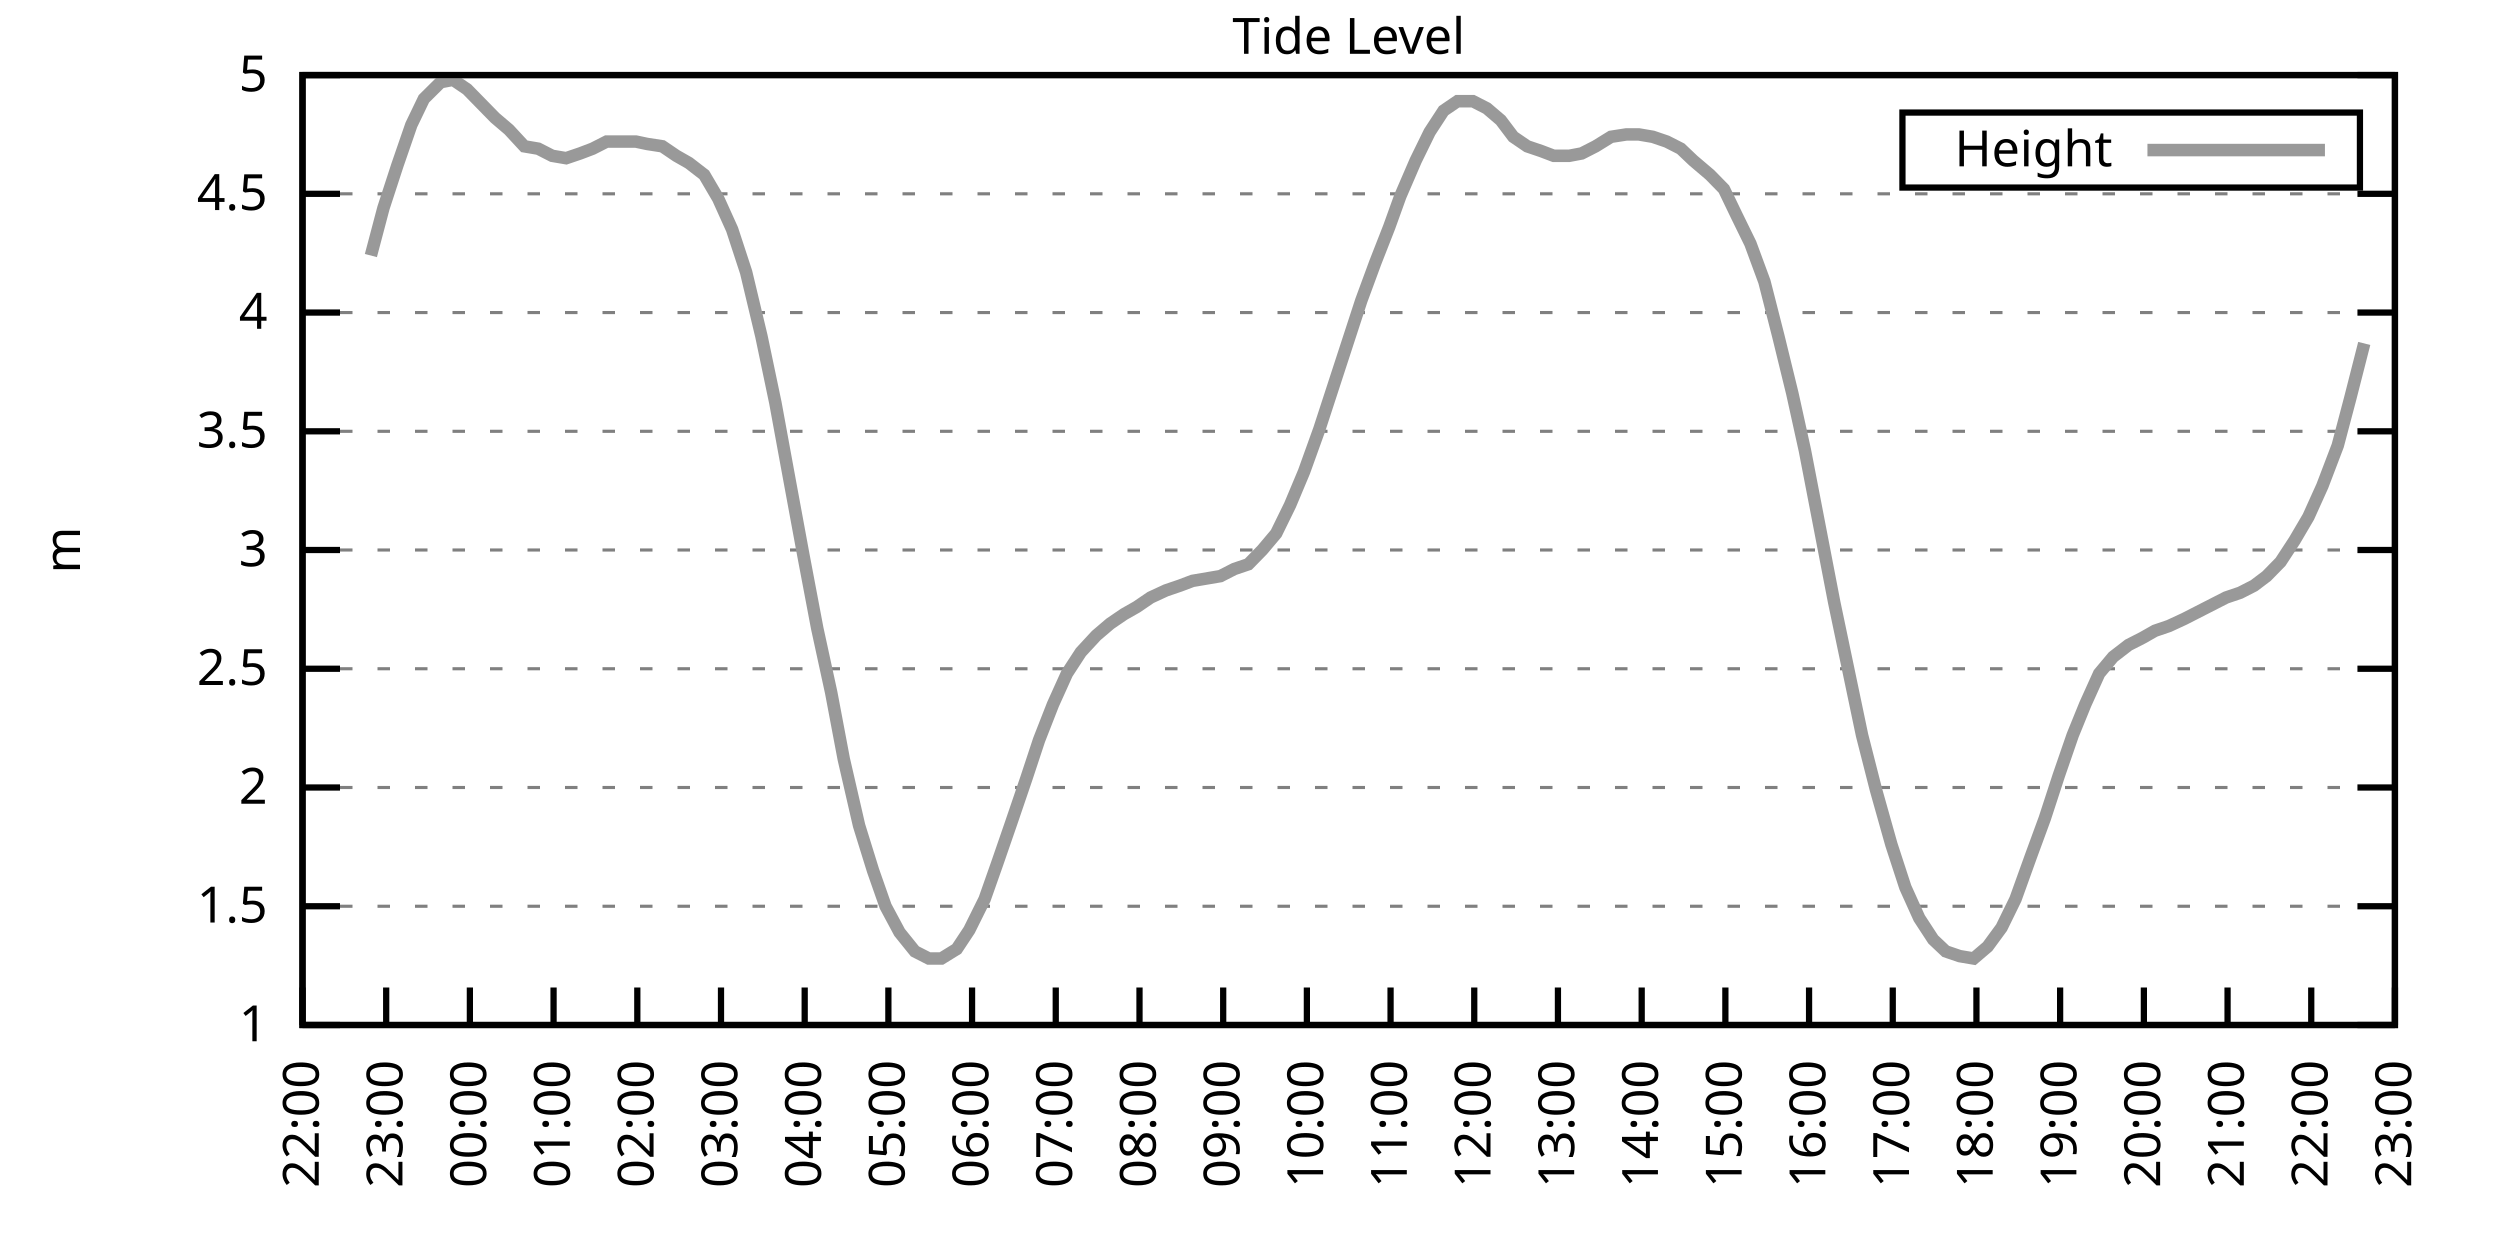
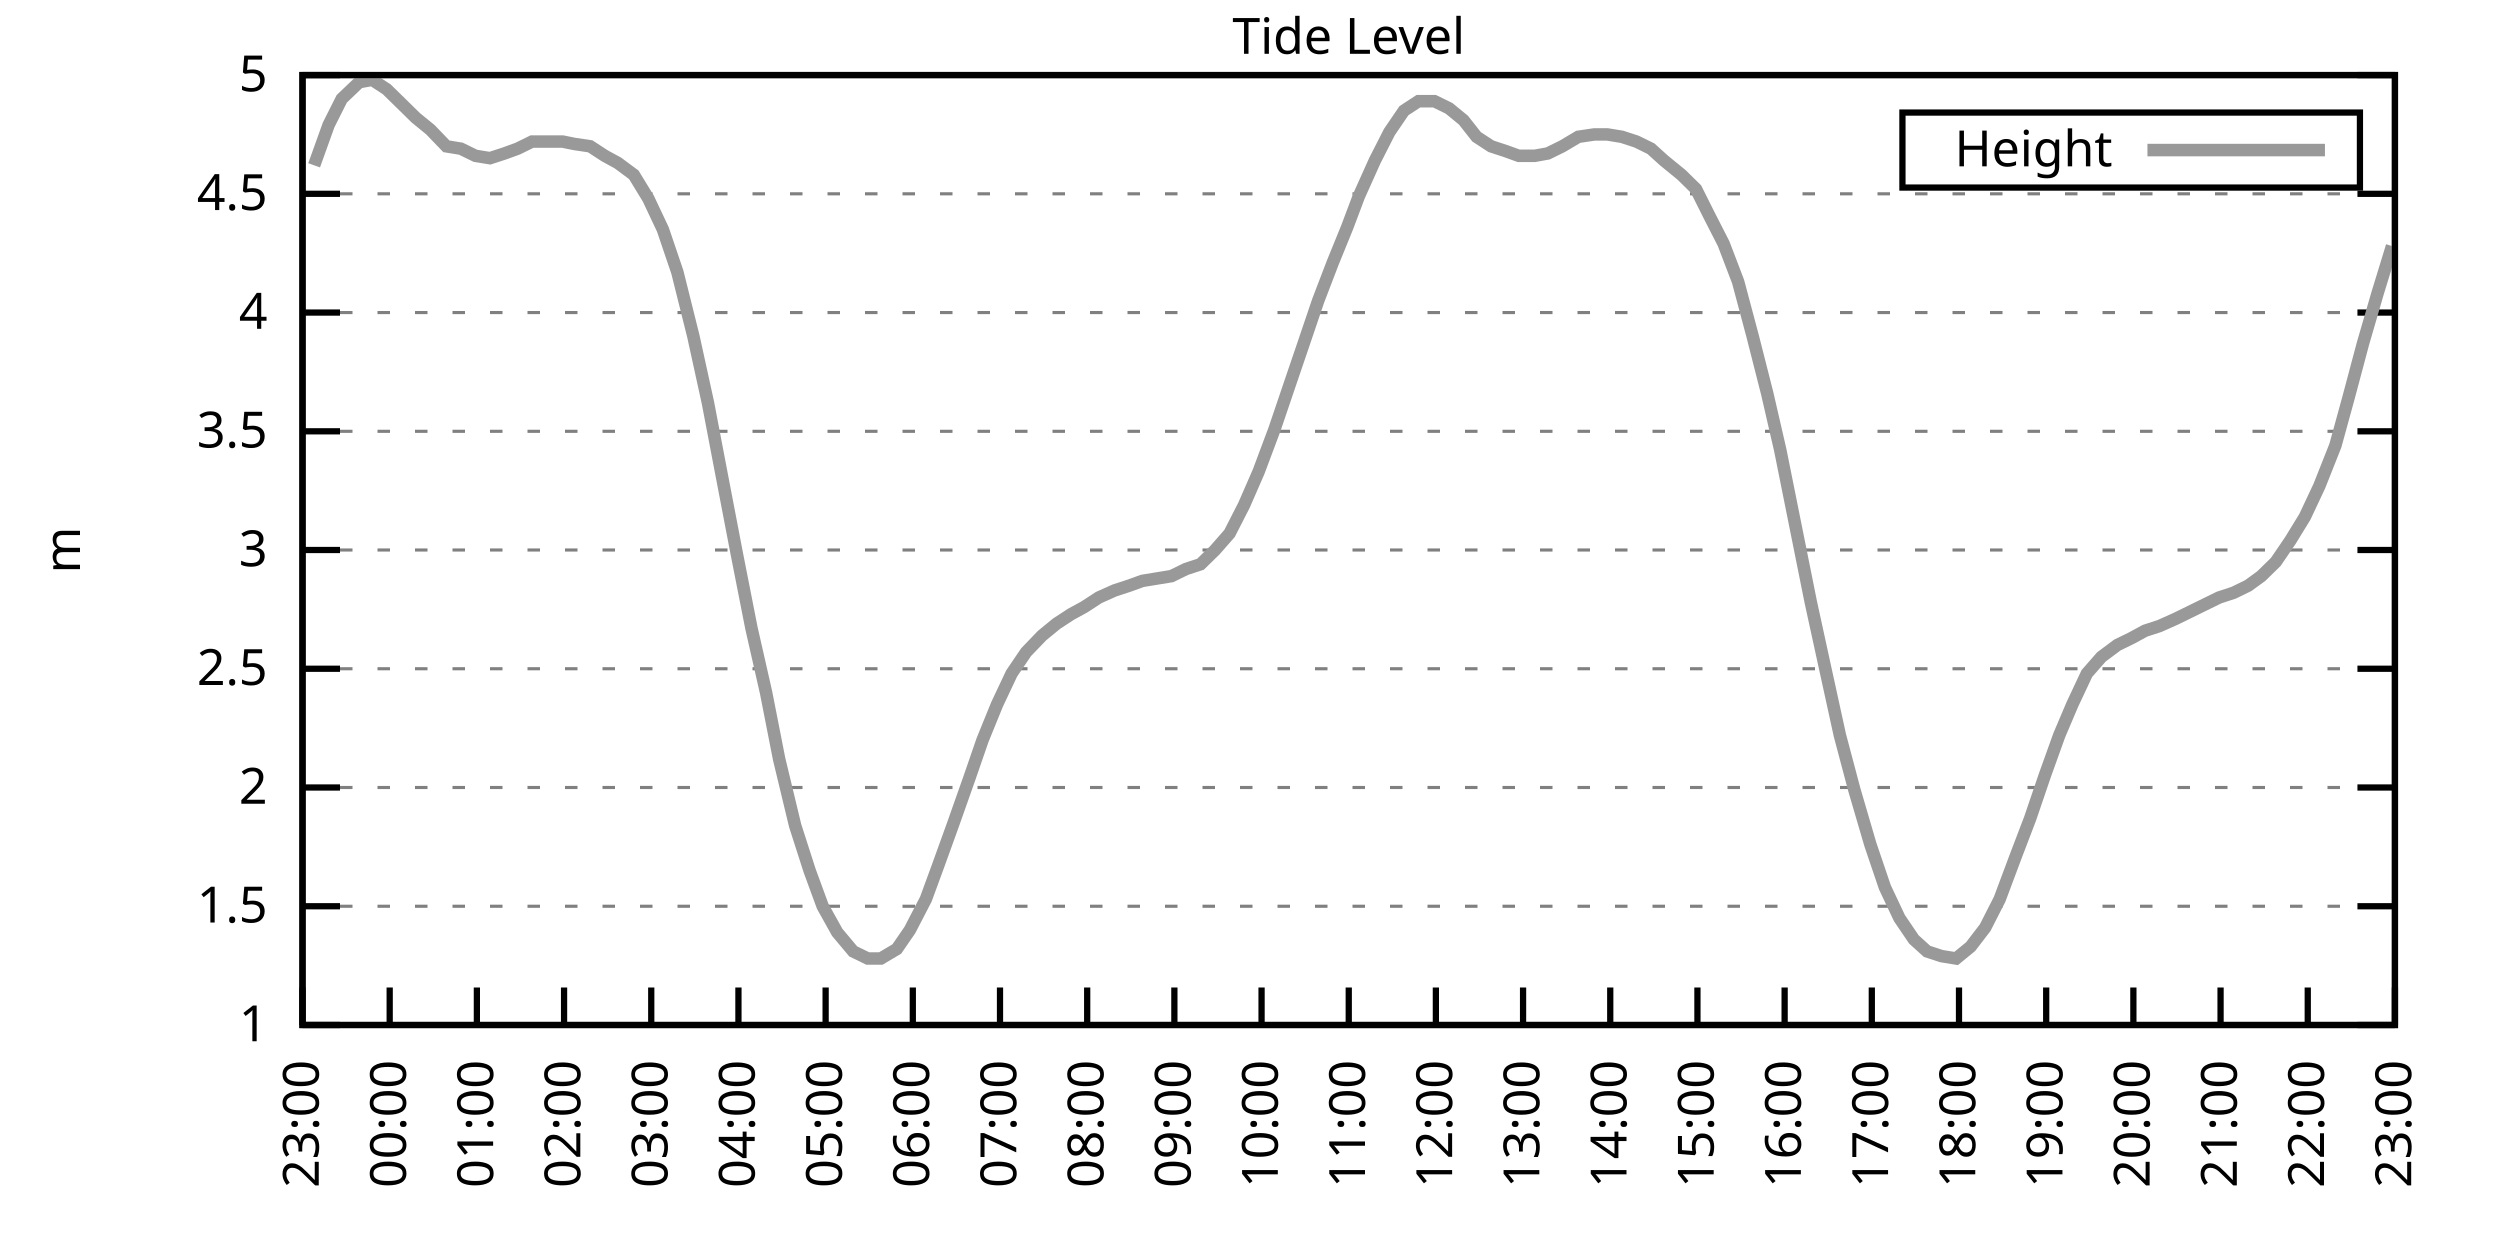
<svg xmlns="http://www.w3.org/2000/svg" xmlns:xlink="http://www.w3.org/1999/xlink" width="400" height="200" viewBox="0 0 400 200">
  <g id="gnuplot_canvas">
    <rect x="0" y="0" width="400" height="200" fill="none" />
    <defs>
      <circle id="gpDot" r="0.5" stroke-width="0.5" stroke="currentColor" />
      <path id="gpPt0" stroke-width="0.333" stroke="currentColor" d="M-1,0 h2 M0,-1 v2" />
      <path id="gpPt1" stroke-width="0.333" stroke="currentColor" d="M-1,-1 L1,1 M1,-1 L-1,1" />
      <path id="gpPt2" stroke-width="0.333" stroke="currentColor" d="M-1,0 L1,0 M0,-1 L0,1 M-1,-1 L1,1 M-1,1 L1,-1" />
      <rect id="gpPt3" stroke-width="0.333" stroke="currentColor" x="-1" y="-1" width="2" height="2" />
      <rect id="gpPt4" stroke-width="0.333" stroke="currentColor" fill="currentColor" x="-1" y="-1" width="2" height="2" />
      <circle id="gpPt5" stroke-width="0.333" stroke="currentColor" cx="0" cy="0" r="1" />
      <use xlink:href="#gpPt5" id="gpPt6" fill="currentColor" stroke="none" />
      <path id="gpPt7" stroke-width="0.333" stroke="currentColor" d="M0,-1.33 L-1.33,0.67 L1.33,0.67 z" />
      <use xlink:href="#gpPt7" id="gpPt8" fill="currentColor" stroke="none" />
      <use xlink:href="#gpPt7" id="gpPt9" stroke="currentColor" transform="rotate(180)" />
      <use xlink:href="#gpPt9" id="gpPt10" fill="currentColor" stroke="none" />
      <use xlink:href="#gpPt3" id="gpPt11" stroke="currentColor" transform="rotate(45)" />
      <use xlink:href="#gpPt11" id="gpPt12" fill="currentColor" stroke="none" />
      <path id="gpPt13" stroke-width="0.333" stroke="currentColor" d="M0,1.330 L1.265,0.411 L0.782,-1.067 L-0.782,-1.076 L-1.265,0.411 z" />
      <use xlink:href="#gpPt13" id="gpPt14" fill="currentColor" stroke="none" />
      <filter id="textbox" filterUnits="objectBoundingBox" x="0" y="0" height="1" width="1">
        <feFlood flood-color="white" flood-opacity="1" result="bgnd" />
        <feComposite in="SourceGraphic" in2="bgnd" operator="atop" />
      </filter>
      <filter id="greybox" filterUnits="objectBoundingBox" x="0" y="0" height="1" width="1">
        <feFlood flood-color="lightgrey" flood-opacity="1" result="grey" />
        <feComposite in="SourceGraphic" in2="grey" operator="atop" />
      </filter>
    </defs>
    <g fill="none" color="white" stroke="currentColor" stroke-width="1.00" stroke-linecap="butt" stroke-linejoin="miter">
</g>
    <g fill="none" color="black" stroke="currentColor" stroke-width="1.00" stroke-linecap="butt" stroke-linejoin="miter">
      <g stroke="none" shape-rendering="crispEdges">
        <polygon fill="rgb(255, 255, 255)" points="48.40,164.00 383.18,164.00 383.18,12.02 48.40,12.02 " />
      </g>
    </g>
    <g fill="none" color="black" stroke="currentColor" stroke-width="1.00" stroke-linecap="butt" stroke-linejoin="miter">
</g>
    <g fill="none" color="black" stroke="black" stroke-width="0.50" stroke-linecap="butt" stroke-linejoin="miter">
</g>
    <g fill="none" color="gray" stroke="currentColor" stroke-width="0.50" stroke-linecap="butt" stroke-linejoin="miter">
      <path stroke="gray" stroke-dasharray="2,4" class="gridline" d="M48.40,164.00 L383.19,164.00  " />
    </g>
    <g fill="none" color="gray" stroke="gray" stroke-width="1.00" stroke-linecap="butt" stroke-linejoin="miter">
</g>
    <g fill="none" color="black" stroke="currentColor" stroke-width="1.00" stroke-linecap="butt" stroke-linejoin="miter">
      <path stroke="black" d="M48.40,164.00 L54.40,164.00 M383.19,164.00 L377.19,164.00  " />
      <g transform="translate(42.80,166.60)" stroke="none" fill="black" font-family="Sans" font-size="8.00" text-anchor="end">
        <text>
          <tspan font-family="Sans"> 1</tspan>
        </text>
      </g>
    </g>
    <g fill="none" color="black" stroke="currentColor" stroke-width="1.00" stroke-linecap="butt" stroke-linejoin="miter">
</g>
    <g fill="none" color="black" stroke="black" stroke-width="0.50" stroke-linecap="butt" stroke-linejoin="miter">
</g>
    <g fill="none" color="gray" stroke="currentColor" stroke-width="0.50" stroke-linecap="butt" stroke-linejoin="miter">
      <path stroke="gray" stroke-dasharray="2,4" class="gridline" d="M48.40,145.00 L383.19,145.00  " />
    </g>
    <g fill="none" color="gray" stroke="gray" stroke-width="1.00" stroke-linecap="butt" stroke-linejoin="miter">
</g>
    <g fill="none" color="black" stroke="currentColor" stroke-width="1.00" stroke-linecap="butt" stroke-linejoin="miter">
      <path stroke="black" d="M48.40,145.00 L54.40,145.00 M383.19,145.00 L377.19,145.00  " />
      <g transform="translate(42.80,147.60)" stroke="none" fill="black" font-family="Sans" font-size="8.00" text-anchor="end">
        <text>
          <tspan font-family="Sans"> 1.5</tspan>
        </text>
      </g>
    </g>
    <g fill="none" color="black" stroke="currentColor" stroke-width="1.00" stroke-linecap="butt" stroke-linejoin="miter">
</g>
    <g fill="none" color="black" stroke="black" stroke-width="0.50" stroke-linecap="butt" stroke-linejoin="miter">
</g>
    <g fill="none" color="gray" stroke="currentColor" stroke-width="0.50" stroke-linecap="butt" stroke-linejoin="miter">
      <path stroke="gray" stroke-dasharray="2,4" class="gridline" d="M48.40,126.00 L383.19,126.00  " />
    </g>
    <g fill="none" color="gray" stroke="gray" stroke-width="1.00" stroke-linecap="butt" stroke-linejoin="miter">
</g>
    <g fill="none" color="black" stroke="currentColor" stroke-width="1.00" stroke-linecap="butt" stroke-linejoin="miter">
      <path stroke="black" d="M48.40,126.00 L54.40,126.00 M383.19,126.00 L377.19,126.00  " />
      <g transform="translate(42.80,128.60)" stroke="none" fill="black" font-family="Sans" font-size="8.00" text-anchor="end">
        <text>
          <tspan font-family="Sans"> 2</tspan>
        </text>
      </g>
    </g>
    <g fill="none" color="black" stroke="currentColor" stroke-width="1.00" stroke-linecap="butt" stroke-linejoin="miter">
</g>
    <g fill="none" color="black" stroke="black" stroke-width="0.50" stroke-linecap="butt" stroke-linejoin="miter">
</g>
    <g fill="none" color="gray" stroke="currentColor" stroke-width="0.50" stroke-linecap="butt" stroke-linejoin="miter">
      <path stroke="gray" stroke-dasharray="2,4" class="gridline" d="M48.40,107.00 L383.19,107.00  " />
    </g>
    <g fill="none" color="gray" stroke="gray" stroke-width="1.00" stroke-linecap="butt" stroke-linejoin="miter">
</g>
    <g fill="none" color="black" stroke="currentColor" stroke-width="1.00" stroke-linecap="butt" stroke-linejoin="miter">
      <path stroke="black" d="M48.40,107.00 L54.40,107.00 M383.19,107.00 L377.19,107.00  " />
      <g transform="translate(42.80,109.60)" stroke="none" fill="black" font-family="Sans" font-size="8.00" text-anchor="end">
        <text>
          <tspan font-family="Sans"> 2.5</tspan>
        </text>
      </g>
    </g>
    <g fill="none" color="black" stroke="currentColor" stroke-width="1.00" stroke-linecap="butt" stroke-linejoin="miter">
</g>
    <g fill="none" color="black" stroke="black" stroke-width="0.50" stroke-linecap="butt" stroke-linejoin="miter">
</g>
    <g fill="none" color="gray" stroke="currentColor" stroke-width="0.50" stroke-linecap="butt" stroke-linejoin="miter">
      <path stroke="gray" stroke-dasharray="2,4" class="gridline" d="M48.40,88.00 L383.19,88.00  " />
    </g>
    <g fill="none" color="gray" stroke="gray" stroke-width="1.00" stroke-linecap="butt" stroke-linejoin="miter">
</g>
    <g fill="none" color="black" stroke="currentColor" stroke-width="1.00" stroke-linecap="butt" stroke-linejoin="miter">
      <path stroke="black" d="M48.40,88.00 L54.40,88.00 M383.19,88.00 L377.19,88.00  " />
      <g transform="translate(42.80,90.60)" stroke="none" fill="black" font-family="Sans" font-size="8.00" text-anchor="end">
        <text>
          <tspan font-family="Sans"> 3</tspan>
        </text>
      </g>
    </g>
    <g fill="none" color="black" stroke="currentColor" stroke-width="1.00" stroke-linecap="butt" stroke-linejoin="miter">
</g>
    <g fill="none" color="black" stroke="black" stroke-width="0.50" stroke-linecap="butt" stroke-linejoin="miter">
</g>
    <g fill="none" color="gray" stroke="currentColor" stroke-width="0.50" stroke-linecap="butt" stroke-linejoin="miter">
      <path stroke="gray" stroke-dasharray="2,4" class="gridline" d="M48.40,69.01 L383.19,69.01  " />
    </g>
    <g fill="none" color="gray" stroke="gray" stroke-width="1.00" stroke-linecap="butt" stroke-linejoin="miter">
</g>
    <g fill="none" color="black" stroke="currentColor" stroke-width="1.00" stroke-linecap="butt" stroke-linejoin="miter">
      <path stroke="black" d="M48.40,69.01 L54.40,69.01 M383.19,69.01 L377.19,69.01  " />
      <g transform="translate(42.80,71.61)" stroke="none" fill="black" font-family="Sans" font-size="8.00" text-anchor="end">
        <text>
          <tspan font-family="Sans"> 3.5</tspan>
        </text>
      </g>
    </g>
    <g fill="none" color="black" stroke="currentColor" stroke-width="1.00" stroke-linecap="butt" stroke-linejoin="miter">
</g>
    <g fill="none" color="black" stroke="black" stroke-width="0.50" stroke-linecap="butt" stroke-linejoin="miter">
</g>
    <g fill="none" color="gray" stroke="currentColor" stroke-width="0.50" stroke-linecap="butt" stroke-linejoin="miter">
      <path stroke="gray" stroke-dasharray="2,4" class="gridline" d="M48.40,50.01 L383.19,50.01  " />
    </g>
    <g fill="none" color="gray" stroke="gray" stroke-width="1.00" stroke-linecap="butt" stroke-linejoin="miter">
</g>
    <g fill="none" color="black" stroke="currentColor" stroke-width="1.00" stroke-linecap="butt" stroke-linejoin="miter">
      <path stroke="black" d="M48.40,50.01 L54.40,50.01 M383.19,50.01 L377.19,50.01  " />
      <g transform="translate(42.80,52.61)" stroke="none" fill="black" font-family="Sans" font-size="8.00" text-anchor="end">
        <text>
          <tspan font-family="Sans"> 4</tspan>
        </text>
      </g>
    </g>
    <g fill="none" color="black" stroke="currentColor" stroke-width="1.00" stroke-linecap="butt" stroke-linejoin="miter">
</g>
    <g fill="none" color="black" stroke="black" stroke-width="0.50" stroke-linecap="butt" stroke-linejoin="miter">
</g>
    <g fill="none" color="gray" stroke="currentColor" stroke-width="0.50" stroke-linecap="butt" stroke-linejoin="miter">
      <path stroke="gray" stroke-dasharray="2,4" class="gridline" d="M48.40,31.01 L383.19,31.01  " />
    </g>
    <g fill="none" color="gray" stroke="gray" stroke-width="1.00" stroke-linecap="butt" stroke-linejoin="miter">
</g>
    <g fill="none" color="black" stroke="currentColor" stroke-width="1.00" stroke-linecap="butt" stroke-linejoin="miter">
      <path stroke="black" d="M48.40,31.01 L54.40,31.01 M383.19,31.01 L377.19,31.01  " />
      <g transform="translate(42.80,33.61)" stroke="none" fill="black" font-family="Sans" font-size="8.00" text-anchor="end">
        <text>
          <tspan font-family="Sans"> 4.5</tspan>
        </text>
      </g>
    </g>
    <g fill="none" color="black" stroke="currentColor" stroke-width="1.00" stroke-linecap="butt" stroke-linejoin="miter">
</g>
    <g fill="none" color="black" stroke="black" stroke-width="0.50" stroke-linecap="butt" stroke-linejoin="miter">
</g>
    <g fill="none" color="gray" stroke="currentColor" stroke-width="0.50" stroke-linecap="butt" stroke-linejoin="miter">
      <path stroke="gray" stroke-dasharray="2,4" class="gridline" d="M48.40,12.01 L383.19,12.01  " />
    </g>
    <g fill="none" color="gray" stroke="gray" stroke-width="1.00" stroke-linecap="butt" stroke-linejoin="miter">
</g>
    <g fill="none" color="black" stroke="currentColor" stroke-width="1.00" stroke-linecap="butt" stroke-linejoin="miter">
      <path stroke="black" d="M48.40,12.01 L54.40,12.01 M383.19,12.01 L377.19,12.01  " />
      <g transform="translate(42.80,14.61)" stroke="none" fill="black" font-family="Sans" font-size="8.00" text-anchor="end">
        <text>
          <tspan font-family="Sans"> 5</tspan>
        </text>
      </g>
    </g>
    <g fill="none" color="black" stroke="currentColor" stroke-width="1.00" stroke-linecap="butt" stroke-linejoin="miter">
      <path stroke="black" d="M48.40,164.00 L48.40,158.00  " />
      <g transform="translate(51.00,169.60) rotate(270.00)" stroke="none" fill="black" font-family="Sans" font-size="8.00" text-anchor="end">
        <text>
-           <tspan font-family="Sans">22:00</tspan>
-         </text>
-       </g>
-     </g>
-     <g fill="none" color="black" stroke="currentColor" stroke-width="1.00" stroke-linecap="butt" stroke-linejoin="miter">
-       <path stroke="black" d="M61.79,164.00 L61.79,158.00  " />
-       <g transform="translate(64.39,169.60) rotate(270.00)" stroke="none" fill="black" font-family="Sans" font-size="8.00" text-anchor="end">
-         <text>
          <tspan font-family="Sans">23:00</tspan>
        </text>
      </g>
    </g>
    <g fill="none" color="black" stroke="currentColor" stroke-width="1.00" stroke-linecap="butt" stroke-linejoin="miter">
-       <path stroke="black" d="M75.18,164.00 L75.18,158.00  " />
-       <g transform="translate(77.78,169.60) rotate(270.00)" stroke="none" fill="black" font-family="Sans" font-size="8.00" text-anchor="end">
+       <path stroke="black" d="M62.35,164.00 L62.35,158.00  " />
+       <g transform="translate(64.95,169.60) rotate(270.00)" stroke="none" fill="black" font-family="Sans" font-size="8.00" text-anchor="end">
        <text>
          <tspan font-family="Sans">00:00</tspan>
        </text>
      </g>
    </g>
    <g fill="none" color="black" stroke="currentColor" stroke-width="1.00" stroke-linecap="butt" stroke-linejoin="miter">
-       <path stroke="black" d="M88.57,164.00 L88.57,158.00  " />
-       <g transform="translate(91.17,169.60) rotate(270.00)" stroke="none" fill="black" font-family="Sans" font-size="8.00" text-anchor="end">
+       <path stroke="black" d="M76.30,164.00 L76.30,158.00  " />
+       <g transform="translate(78.90,169.60) rotate(270.00)" stroke="none" fill="black" font-family="Sans" font-size="8.00" text-anchor="end">
        <text>
          <tspan font-family="Sans">01:00</tspan>
        </text>
      </g>
    </g>
    <g fill="none" color="black" stroke="currentColor" stroke-width="1.00" stroke-linecap="butt" stroke-linejoin="miter">
-       <path stroke="black" d="M101.97,164.00 L101.97,158.00  " />
-       <g transform="translate(104.57,169.60) rotate(270.00)" stroke="none" fill="black" font-family="Sans" font-size="8.00" text-anchor="end">
+       <path stroke="black" d="M90.25,164.00 L90.25,158.00  " />
+       <g transform="translate(92.85,169.60) rotate(270.00)" stroke="none" fill="black" font-family="Sans" font-size="8.00" text-anchor="end">
        <text>
          <tspan font-family="Sans">02:00</tspan>
        </text>
      </g>
    </g>
    <g fill="none" color="black" stroke="currentColor" stroke-width="1.00" stroke-linecap="butt" stroke-linejoin="miter">
-       <path stroke="black" d="M115.36,164.00 L115.36,158.00  " />
-       <g transform="translate(117.96,169.60) rotate(270.00)" stroke="none" fill="black" font-family="Sans" font-size="8.00" text-anchor="end">
+       <path stroke="black" d="M104.20,164.00 L104.20,158.00  " />
+       <g transform="translate(106.80,169.60) rotate(270.00)" stroke="none" fill="black" font-family="Sans" font-size="8.00" text-anchor="end">
        <text>
          <tspan font-family="Sans">03:00</tspan>
        </text>
      </g>
    </g>
    <g fill="none" color="black" stroke="currentColor" stroke-width="1.00" stroke-linecap="butt" stroke-linejoin="miter">
-       <path stroke="black" d="M128.75,164.00 L128.75,158.00  " />
-       <g transform="translate(131.35,169.60) rotate(270.00)" stroke="none" fill="black" font-family="Sans" font-size="8.00" text-anchor="end">
+       <path stroke="black" d="M118.15,164.00 L118.15,158.00  " />
+       <g transform="translate(120.75,169.60) rotate(270.00)" stroke="none" fill="black" font-family="Sans" font-size="8.00" text-anchor="end">
        <text>
          <tspan font-family="Sans">04:00</tspan>
        </text>
      </g>
    </g>
    <g fill="none" color="black" stroke="currentColor" stroke-width="1.00" stroke-linecap="butt" stroke-linejoin="miter">
-       <path stroke="black" d="M142.14,164.00 L142.14,158.00  " />
-       <g transform="translate(144.74,169.60) rotate(270.00)" stroke="none" fill="black" font-family="Sans" font-size="8.00" text-anchor="end">
+       <path stroke="black" d="M132.10,164.00 L132.10,158.00  " />
+       <g transform="translate(134.70,169.60) rotate(270.00)" stroke="none" fill="black" font-family="Sans" font-size="8.00" text-anchor="end">
        <text>
          <tspan font-family="Sans">05:00</tspan>
        </text>
      </g>
    </g>
    <g fill="none" color="black" stroke="currentColor" stroke-width="1.00" stroke-linecap="butt" stroke-linejoin="miter">
-       <path stroke="black" d="M155.53,164.00 L155.53,158.00  " />
-       <g transform="translate(158.13,169.60) rotate(270.00)" stroke="none" fill="black" font-family="Sans" font-size="8.00" text-anchor="end">
+       <path stroke="black" d="M146.05,164.00 L146.05,158.00  " />
+       <g transform="translate(148.65,169.60) rotate(270.00)" stroke="none" fill="black" font-family="Sans" font-size="8.00" text-anchor="end">
        <text>
          <tspan font-family="Sans">06:00</tspan>
        </text>
      </g>
    </g>
    <g fill="none" color="black" stroke="currentColor" stroke-width="1.00" stroke-linecap="butt" stroke-linejoin="miter">
-       <path stroke="black" d="M168.92,164.00 L168.92,158.00  " />
-       <g transform="translate(171.52,169.60) rotate(270.00)" stroke="none" fill="black" font-family="Sans" font-size="8.00" text-anchor="end">
+       <path stroke="black" d="M160.00,164.00 L160.00,158.00  " />
+       <g transform="translate(162.60,169.60) rotate(270.00)" stroke="none" fill="black" font-family="Sans" font-size="8.00" text-anchor="end">
        <text>
          <tspan font-family="Sans">07:00</tspan>
        </text>
      </g>
    </g>
    <g fill="none" color="black" stroke="currentColor" stroke-width="1.00" stroke-linecap="butt" stroke-linejoin="miter">
-       <path stroke="black" d="M182.32,164.00 L182.32,158.00  " />
-       <g transform="translate(184.92,169.60) rotate(270.00)" stroke="none" fill="black" font-family="Sans" font-size="8.00" text-anchor="end">
+       <path stroke="black" d="M173.95,164.00 L173.95,158.00  " />
+       <g transform="translate(176.55,169.60) rotate(270.00)" stroke="none" fill="black" font-family="Sans" font-size="8.00" text-anchor="end">
        <text>
          <tspan font-family="Sans">08:00</tspan>
        </text>
      </g>
    </g>
    <g fill="none" color="black" stroke="currentColor" stroke-width="1.00" stroke-linecap="butt" stroke-linejoin="miter">
-       <path stroke="black" d="M195.71,164.00 L195.71,158.00  " />
-       <g transform="translate(198.31,169.60) rotate(270.00)" stroke="none" fill="black" font-family="Sans" font-size="8.00" text-anchor="end">
+       <path stroke="black" d="M187.90,164.00 L187.90,158.00  " />
+       <g transform="translate(190.50,169.60) rotate(270.00)" stroke="none" fill="black" font-family="Sans" font-size="8.00" text-anchor="end">
        <text>
          <tspan font-family="Sans">09:00</tspan>
        </text>
      </g>
    </g>
    <g fill="none" color="black" stroke="currentColor" stroke-width="1.00" stroke-linecap="butt" stroke-linejoin="miter">
-       <path stroke="black" d="M209.10,164.00 L209.10,158.00  " />
-       <g transform="translate(211.70,169.60) rotate(270.00)" stroke="none" fill="black" font-family="Sans" font-size="8.00" text-anchor="end">
+       <path stroke="black" d="M201.85,164.00 L201.85,158.00  " />
+       <g transform="translate(204.45,169.60) rotate(270.00)" stroke="none" fill="black" font-family="Sans" font-size="8.00" text-anchor="end">
        <text>
          <tspan font-family="Sans">10:00</tspan>
        </text>
      </g>
    </g>
    <g fill="none" color="black" stroke="currentColor" stroke-width="1.00" stroke-linecap="butt" stroke-linejoin="miter">
-       <path stroke="black" d="M222.49,164.00 L222.49,158.00  " />
-       <g transform="translate(225.09,169.60) rotate(270.00)" stroke="none" fill="black" font-family="Sans" font-size="8.00" text-anchor="end">
+       <path stroke="black" d="M215.80,164.00 L215.80,158.00  " />
+       <g transform="translate(218.40,169.60) rotate(270.00)" stroke="none" fill="black" font-family="Sans" font-size="8.00" text-anchor="end">
        <text>
          <tspan font-family="Sans">11:00</tspan>
        </text>
      </g>
    </g>
    <g fill="none" color="black" stroke="currentColor" stroke-width="1.00" stroke-linecap="butt" stroke-linejoin="miter">
-       <path stroke="black" d="M235.88,164.00 L235.88,158.00  " />
-       <g transform="translate(238.48,169.60) rotate(270.00)" stroke="none" fill="black" font-family="Sans" font-size="8.00" text-anchor="end">
+       <path stroke="black" d="M229.74,164.00 L229.74,158.00  " />
+       <g transform="translate(232.34,169.60) rotate(270.00)" stroke="none" fill="black" font-family="Sans" font-size="8.00" text-anchor="end">
        <text>
          <tspan font-family="Sans">12:00</tspan>
        </text>
      </g>
    </g>
    <g fill="none" color="black" stroke="currentColor" stroke-width="1.00" stroke-linecap="butt" stroke-linejoin="miter">
-       <path stroke="black" d="M249.27,164.00 L249.27,158.00  " />
-       <g transform="translate(251.87,169.60) rotate(270.00)" stroke="none" fill="black" font-family="Sans" font-size="8.00" text-anchor="end">
+       <path stroke="black" d="M243.69,164.00 L243.69,158.00  " />
+       <g transform="translate(246.29,169.60) rotate(270.00)" stroke="none" fill="black" font-family="Sans" font-size="8.00" text-anchor="end">
        <text>
          <tspan font-family="Sans">13:00</tspan>
        </text>
      </g>
    </g>
    <g fill="none" color="black" stroke="currentColor" stroke-width="1.00" stroke-linecap="butt" stroke-linejoin="miter">
-       <path stroke="black" d="M262.67,164.00 L262.67,158.00  " />
-       <g transform="translate(265.27,169.60) rotate(270.00)" stroke="none" fill="black" font-family="Sans" font-size="8.00" text-anchor="end">
+       <path stroke="black" d="M257.64,164.00 L257.64,158.00  " />
+       <g transform="translate(260.24,169.60) rotate(270.00)" stroke="none" fill="black" font-family="Sans" font-size="8.00" text-anchor="end">
        <text>
          <tspan font-family="Sans">14:00</tspan>
        </text>
      </g>
    </g>
    <g fill="none" color="black" stroke="currentColor" stroke-width="1.00" stroke-linecap="butt" stroke-linejoin="miter">
-       <path stroke="black" d="M276.06,164.00 L276.06,158.00  " />
-       <g transform="translate(278.66,169.60) rotate(270.00)" stroke="none" fill="black" font-family="Sans" font-size="8.00" text-anchor="end">
+       <path stroke="black" d="M271.59,164.00 L271.59,158.00  " />
+       <g transform="translate(274.19,169.60) rotate(270.00)" stroke="none" fill="black" font-family="Sans" font-size="8.00" text-anchor="end">
        <text>
          <tspan font-family="Sans">15:00</tspan>
        </text>
      </g>
    </g>
    <g fill="none" color="black" stroke="currentColor" stroke-width="1.00" stroke-linecap="butt" stroke-linejoin="miter">
-       <path stroke="black" d="M289.45,164.00 L289.45,158.00  " />
-       <g transform="translate(292.05,169.60) rotate(270.00)" stroke="none" fill="black" font-family="Sans" font-size="8.00" text-anchor="end">
+       <path stroke="black" d="M285.54,164.00 L285.54,158.00  " />
+       <g transform="translate(288.14,169.60) rotate(270.00)" stroke="none" fill="black" font-family="Sans" font-size="8.00" text-anchor="end">
        <text>
          <tspan font-family="Sans">16:00</tspan>
        </text>
      </g>
    </g>
    <g fill="none" color="black" stroke="currentColor" stroke-width="1.00" stroke-linecap="butt" stroke-linejoin="miter">
-       <path stroke="black" d="M302.84,164.00 L302.84,158.00  " />
-       <g transform="translate(305.44,169.60) rotate(270.00)" stroke="none" fill="black" font-family="Sans" font-size="8.00" text-anchor="end">
+       <path stroke="black" d="M299.49,164.00 L299.49,158.00  " />
+       <g transform="translate(302.09,169.60) rotate(270.00)" stroke="none" fill="black" font-family="Sans" font-size="8.00" text-anchor="end">
        <text>
          <tspan font-family="Sans">17:00</tspan>
        </text>
      </g>
    </g>
    <g fill="none" color="black" stroke="currentColor" stroke-width="1.00" stroke-linecap="butt" stroke-linejoin="miter">
-       <path stroke="black" d="M316.23,164.00 L316.23,158.00  " />
-       <g transform="translate(318.83,169.60) rotate(270.00)" stroke="none" fill="black" font-family="Sans" font-size="8.00" text-anchor="end">
+       <path stroke="black" d="M313.44,164.00 L313.44,158.00  " />
+       <g transform="translate(316.04,169.60) rotate(270.00)" stroke="none" fill="black" font-family="Sans" font-size="8.00" text-anchor="end">
        <text>
          <tspan font-family="Sans">18:00</tspan>
        </text>
      </g>
    </g>
    <g fill="none" color="black" stroke="currentColor" stroke-width="1.00" stroke-linecap="butt" stroke-linejoin="miter">
-       <path stroke="black" d="M329.62,164.00 L329.62,158.00  " />
-       <g transform="translate(332.22,169.60) rotate(270.00)" stroke="none" fill="black" font-family="Sans" font-size="8.00" text-anchor="end">
+       <path stroke="black" d="M327.39,164.00 L327.39,158.00  " />
+       <g transform="translate(329.99,169.60) rotate(270.00)" stroke="none" fill="black" font-family="Sans" font-size="8.00" text-anchor="end">
        <text>
          <tspan font-family="Sans">19:00</tspan>
        </text>
      </g>
    </g>
    <g fill="none" color="black" stroke="currentColor" stroke-width="1.00" stroke-linecap="butt" stroke-linejoin="miter">
-       <path stroke="black" d="M343.02,164.00 L343.02,158.00  " />
-       <g transform="translate(345.62,169.60) rotate(270.00)" stroke="none" fill="black" font-family="Sans" font-size="8.00" text-anchor="end">
+       <path stroke="black" d="M341.34,164.00 L341.34,158.00  " />
+       <g transform="translate(343.94,169.60) rotate(270.00)" stroke="none" fill="black" font-family="Sans" font-size="8.00" text-anchor="end">
        <text>
          <tspan font-family="Sans">20:00</tspan>
        </text>
      </g>
    </g>
    <g fill="none" color="black" stroke="currentColor" stroke-width="1.00" stroke-linecap="butt" stroke-linejoin="miter">
-       <path stroke="black" d="M356.41,164.00 L356.41,158.00  " />
-       <g transform="translate(359.01,169.60) rotate(270.00)" stroke="none" fill="black" font-family="Sans" font-size="8.00" text-anchor="end">
+       <path stroke="black" d="M355.29,164.00 L355.29,158.00  " />
+       <g transform="translate(357.89,169.60) rotate(270.00)" stroke="none" fill="black" font-family="Sans" font-size="8.00" text-anchor="end">
        <text>
          <tspan font-family="Sans">21:00</tspan>
        </text>
      </g>
    </g>
    <g fill="none" color="black" stroke="currentColor" stroke-width="1.00" stroke-linecap="butt" stroke-linejoin="miter">
-       <path stroke="black" d="M369.80,164.00 L369.80,158.00  " />
-       <g transform="translate(372.40,169.60) rotate(270.00)" stroke="none" fill="black" font-family="Sans" font-size="8.00" text-anchor="end">
+       <path stroke="black" d="M369.24,164.00 L369.24,158.00  " />
+       <g transform="translate(371.84,169.60) rotate(270.00)" stroke="none" fill="black" font-family="Sans" font-size="8.00" text-anchor="end">
        <text>
          <tspan font-family="Sans">22:00</tspan>
        </text>
      </g>
    </g>
    <g fill="none" color="black" stroke="currentColor" stroke-width="1.00" stroke-linecap="butt" stroke-linejoin="miter">
      <path stroke="black" d="M383.19,164.00 L383.19,158.00  " />
      <g transform="translate(385.79,169.60) rotate(270.00)" stroke="none" fill="black" font-family="Sans" font-size="8.00" text-anchor="end">
        <text>
          <tspan font-family="Sans">23:00</tspan>
        </text>
      </g>
    </g>
    <g fill="none" color="black" stroke="currentColor" stroke-width="1.00" stroke-linecap="butt" stroke-linejoin="miter">
</g>
    <g fill="none" color="black" stroke="currentColor" stroke-width="1.00" stroke-linecap="butt" stroke-linejoin="miter">
      <path stroke="black" d="M48.40,12.01 L48.40,164.00 L383.19,164.00 L383.19,12.01 L48.40,12.01 Z  " />
    </g>
    <g fill="none" color="black" stroke="currentColor" stroke-width="1.00" stroke-linecap="butt" stroke-linejoin="miter">
</g>
    <g fill="none" color="black" stroke="currentColor" stroke-width="1.00" stroke-linecap="butt" stroke-linejoin="miter">
      <path stroke="black" d="M304.39,30.01 L304.39,18.01 L377.59,18.01 L377.59,30.01 L304.39,30.01 Z  " />
    </g>
    <g id="Tide_level_plot_1">
      <g fill="none" color="white" stroke="black" stroke-width="2.00" stroke-linecap="butt" stroke-linejoin="miter">
</g>
      <g fill="none" color="black" stroke="currentColor" stroke-width="2.00" stroke-linecap="butt" stroke-linejoin="miter">
        <g transform="translate(337.99,26.61)" stroke="none" fill="black" font-family="Sans" font-size="8.00" text-anchor="end">
          <text>
            <tspan font-family="Sans">Height</tspan>
          </text>
        </g>
      </g>
      <g fill="none" color="black" stroke="currentColor" stroke-width="2.00" stroke-linecap="butt" stroke-linejoin="miter">
-         <path stroke="rgb(153, 153, 153)" d="M343.59,24.01 L371.99,24.01 M59.34,40.89 L61.35,33.29 L63.58,26.45 L65.81,19.99 L67.82,15.81 L70.50,13.15   L72.50,12.77 L74.74,14.29 L76.97,16.57 L79.20,18.85 L81.43,20.75 L83.89,23.41 L86.12,23.79 L88.35,24.93   L90.58,25.31 L92.82,24.55 L94.82,23.79 L97.06,22.65 L99.51,22.65 L101.74,22.65 L103.53,23.03 L105.98,23.41   L108.22,24.93 L110.22,26.07 L112.68,27.97 L114.91,31.77 L117.14,36.71 L119.38,43.55 L121.83,53.81 L124.06,64.45   L126.29,76.61 L128.53,88.76 L130.76,100.54 L132.99,110.80 L135.00,121.44 L137.45,132.08 L139.69,139.30 L141.69,145.00   L143.93,149.18 L146.38,152.22 L148.61,153.36 L150.62,153.36 L153.08,151.84 L155.09,148.80 L157.54,143.86 L159.55,138.16   L161.78,131.70 L164.24,124.48 L166.25,118.40 L168.48,112.70 L170.71,107.76 L172.94,104.34 L175.40,101.68 L177.63,99.78   L179.86,98.26 L181.87,97.12 L184.10,95.60 L186.56,94.46 L188.79,93.70 L190.80,92.94 L193.03,92.56 L195.26,92.18   L197.49,91.04 L199.73,90.28 L201.96,88.00 L204.19,85.35 L206.42,80.79 L208.65,75.47 L211.11,68.63 L213.34,61.79   L215.57,54.95 L217.80,48.11 L220.04,42.03 L222.27,36.33 L224.05,31.39 L226.51,25.69 L228.74,21.13 L230.97,17.71   L233.20,16.19 L235.66,16.19 L237.89,17.33 L240.12,19.23 L242.13,21.89 L244.36,23.41 L246.60,24.17 L248.60,24.93   L251.06,24.93 L253.07,24.55 L255.30,23.41 L257.76,21.89 L260.21,21.51 L262.22,21.51 L264.45,21.89 L266.68,22.65   L268.92,23.79 L270.92,25.69 L273.60,27.97 L275.83,30.25 L277.84,34.43 L280.07,38.99 L282.31,45.07 L284.54,53.81   L286.77,62.93 L288.78,72.05 L293.47,96.36 L295.70,107.00 L297.93,117.64 L300.16,126.38 L302.62,135.12 L304.85,141.96   L307.08,146.90 L309.31,150.32 L311.32,152.22 L313.55,152.98 L315.79,153.36 L318.02,151.46 L320.25,148.42 L322.48,143.86   L324.94,137.02 L327.17,130.94 L329.40,124.10 L331.63,117.64 L333.64,112.70 L335.87,107.76 L338.10,105.10 L340.56,103.20   L342.79,102.06 L344.80,100.92 L347.03,100.16 L349.49,99.02 L351.72,97.88 L353.95,96.74 L356.18,95.60 L358.42,94.84   L360.65,93.70 L362.66,92.18 L364.89,89.90 L367.12,86.49 L369.35,82.69 L371.58,77.75 L374.04,71.29 L376.05,63.69   L378.28,54.95  " />
+         <path stroke="rgb(153, 153, 153)" d="M343.59,24.01 L371.99,24.01 M50.26,26.45 L52.58,19.99 L54.68,15.81 L57.47,13.15 L59.56,12.77 L61.88,14.29   L64.21,16.57 L66.53,18.85 L68.86,20.75 L71.42,23.41 L73.74,23.79 L76.07,24.93 L78.39,25.31 L80.72,24.55   L82.81,23.79 L85.13,22.65 L87.69,22.65 L90.02,22.65 L91.88,23.03 L94.43,23.41 L96.76,24.93 L98.85,26.07   L101.41,27.97 L103.73,31.77 L106.06,36.71 L108.38,43.55 L110.94,53.81 L113.27,64.45 L115.59,76.61 L117.92,88.76   L120.24,100.54 L122.57,110.80 L124.66,121.44 L127.22,132.08 L129.54,139.30 L131.63,145.00 L133.96,149.18 L136.51,152.22   L138.84,153.36 L140.93,153.36 L143.49,151.84 L145.58,148.80 L148.14,143.86 L150.23,138.16 L152.56,131.70 L155.11,124.48   L157.21,118.40 L159.53,112.70 L161.86,107.76 L164.18,104.34 L166.74,101.68 L169.06,99.78 L171.39,98.26 L173.48,97.12   L175.81,95.60 L178.36,94.46 L180.69,93.70 L182.78,92.94 L185.11,92.56 L187.43,92.18 L189.76,91.04 L192.08,90.28   L194.41,88.00 L196.73,85.35 L199.06,80.79 L201.38,75.47 L203.94,68.63 L206.26,61.79 L208.59,54.95 L210.91,48.11   L213.24,42.03 L215.56,36.33 L217.42,31.39 L219.98,25.69 L222.30,21.13 L224.63,17.71 L226.95,16.19 L229.51,16.19   L231.84,17.33 L234.16,19.23 L236.25,21.89 L238.58,23.41 L240.90,24.17 L243.00,24.93 L245.55,24.93 L247.65,24.55   L249.97,23.41 L252.53,21.89 L255.09,21.51 L257.18,21.51 L259.50,21.89 L261.83,22.65 L264.15,23.79 L266.25,25.69   L269.04,27.97 L271.36,30.25 L273.45,34.43 L275.78,38.99 L278.10,45.07 L280.43,53.81 L282.75,62.93 L284.85,72.05   L289.73,96.36 L292.05,107.00 L294.38,117.64 L296.70,126.38 L299.26,135.12 L301.58,141.96 L303.91,146.90 L306.23,150.32   L308.33,152.22 L310.65,152.98 L312.98,153.36 L315.30,151.46 L317.63,148.42 L319.95,143.86 L322.51,137.02 L324.83,130.94   L327.16,124.10 L329.48,117.64 L331.58,112.70 L333.90,107.76 L336.23,105.10 L338.78,103.20 L341.11,102.06 L343.20,100.92   L345.53,100.16 L348.08,99.02 L350.41,97.88 L352.73,96.74 L355.06,95.60 L357.38,94.84 L359.71,93.70 L361.80,92.18   L364.13,89.90 L366.45,86.49 L368.78,82.69 L371.10,77.75 L373.66,71.29 L375.75,63.69 L378.08,54.95 L380.40,46.97   L382.73,39.37  " />
      </g>
    </g>
    <g fill="none" color="black" stroke="currentColor" stroke-width="2.00" stroke-linecap="butt" stroke-linejoin="miter">
</g>
    <g fill="none" color="black" stroke="black" stroke-width="1.00" stroke-linecap="butt" stroke-linejoin="miter">
</g>
    <g fill="none" color="black" stroke="currentColor" stroke-width="1.00" stroke-linecap="butt" stroke-linejoin="miter">
      <path stroke="black" d="M48.40,12.01 L48.40,164.00 L383.19,164.00 L383.19,12.01 L48.40,12.01 Z  " />
      <g transform="translate(12.80,88.01) rotate(270.00)" stroke="none" fill="black" font-family="Sans" font-size="8.00" text-anchor="middle">
        <text>
          <tspan font-family="Sans">m</tspan>
        </text>
      </g>
    </g>
    <g fill="none" color="black" stroke="currentColor" stroke-width="1.00" stroke-linecap="butt" stroke-linejoin="miter">
</g>
    <g fill="none" color="black" stroke="currentColor" stroke-width="1.00" stroke-linecap="butt" stroke-linejoin="miter">
      <g transform="translate(215.79,8.61)" stroke="none" fill="black" font-family="Sans" font-size="8.00" text-anchor="middle">
        <text>
          <tspan font-family="Sans">Tide Level</tspan>
        </text>
      </g>
    </g>
    <g fill="none" color="black" stroke="currentColor" stroke-width="1.00" stroke-linecap="butt" stroke-linejoin="miter">
</g>
  </g>
</svg>
